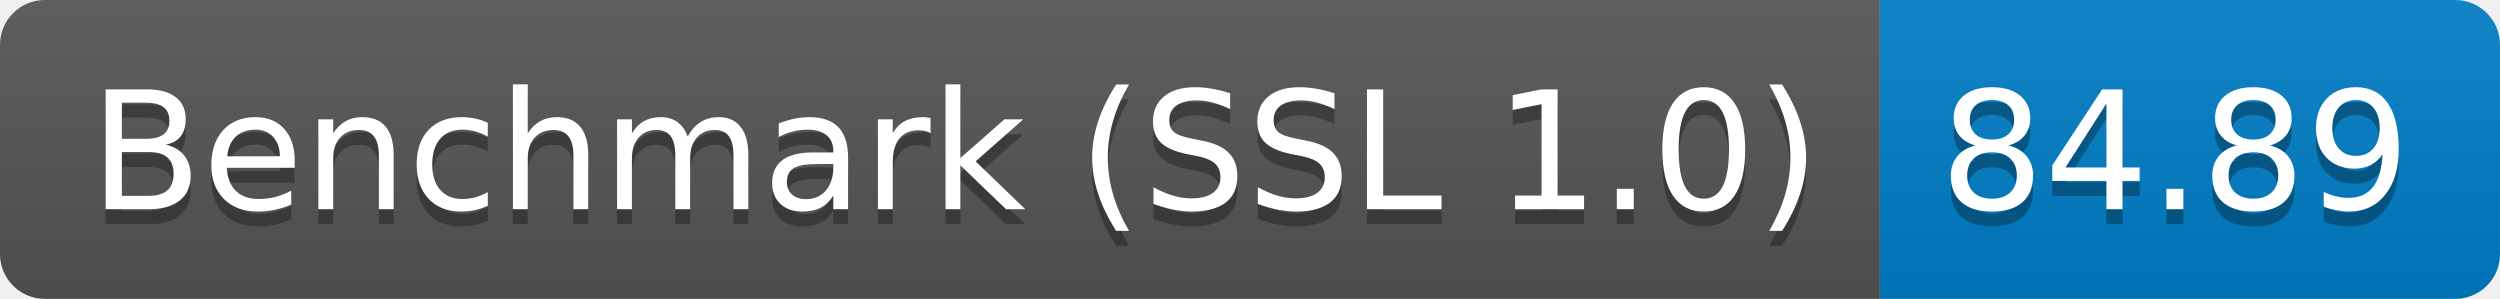
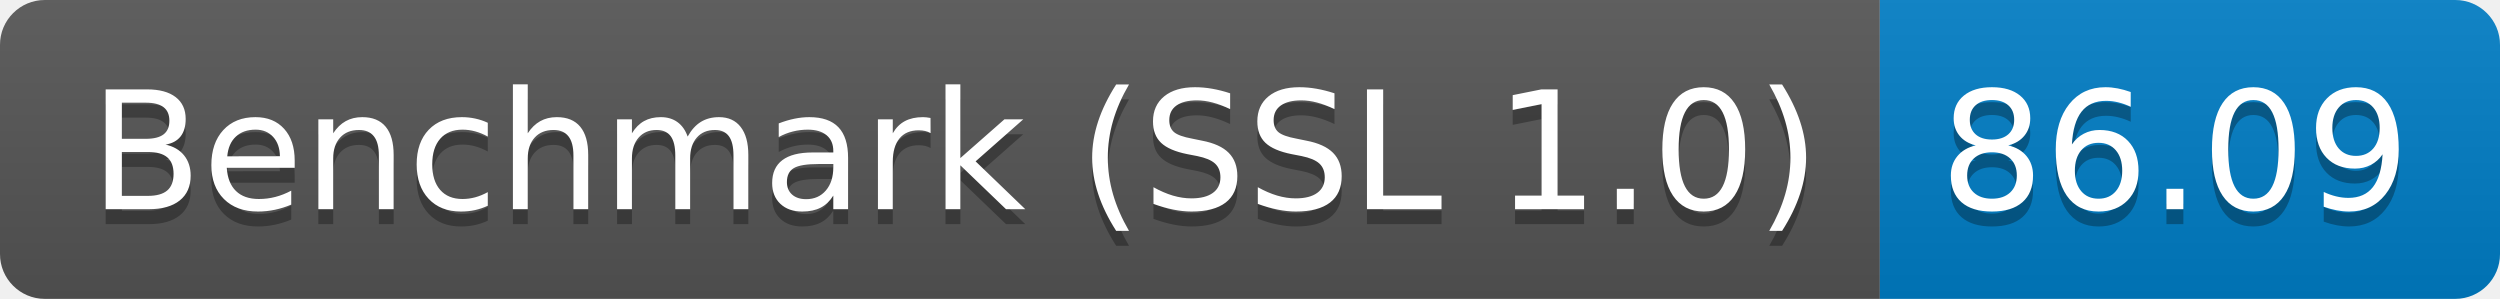
<svg xmlns="http://www.w3.org/2000/svg" height="20" width="167.3">
  <linearGradient id="smooth" x2="0" y2="100%">
    <stop offset="0" stop-color="#bbb" stop-opacity=".1" />
    <stop offset="1" stop-opacity=".1" />
  </linearGradient>
  <clipPath id="round">
    <rect fill="#fff" height="20" rx="3" width="167.3" />
  </clipPath>
  <g clip-path="url(#round)">
    <rect fill="#555" height="20" width="125.8" />
    <rect fill="#007ec6" height="20" width="41.5" x="125.8" />
    <rect fill="url(#smooth)" height="20" width="167.3" />
  </g>
  <g fill="#fff" font-family="DejaVu Sans,Verdana,Geneva,sans-serif" font-size="110" text-anchor="middle">
    <text fill="#010101" fill-opacity=".3" lengthAdjust="spacing" textLength="1158.0" transform="scale(0.1)" x="639.0" y="150">Benchmark (SSL 1.0)</text>
    <text lengthAdjust="spacing" textLength="1158.0" transform="scale(0.1)" x="639.0" y="140">Benchmark (SSL 1.0)</text>
-     <text fill="#010101" fill-opacity=".3" lengthAdjust="spacing" textLength="315.0" transform="scale(0.1)" x="1455.5" y="150">84.89</text>
-     <text lengthAdjust="spacing" textLength="315.0" transform="scale(0.1)" x="1455.5" y="140">84.89</text>
+     <text fill="#010101" fill-opacity=".3" lengthAdjust="spacing" textLength="315.0" transform="scale(0.1)" x="1455.5" y="150">86.09</text>
+     <text lengthAdjust="spacing" textLength="315.0" transform="scale(0.1)" x="1455.5" y="140">86.09</text>
  </g>
</svg>
